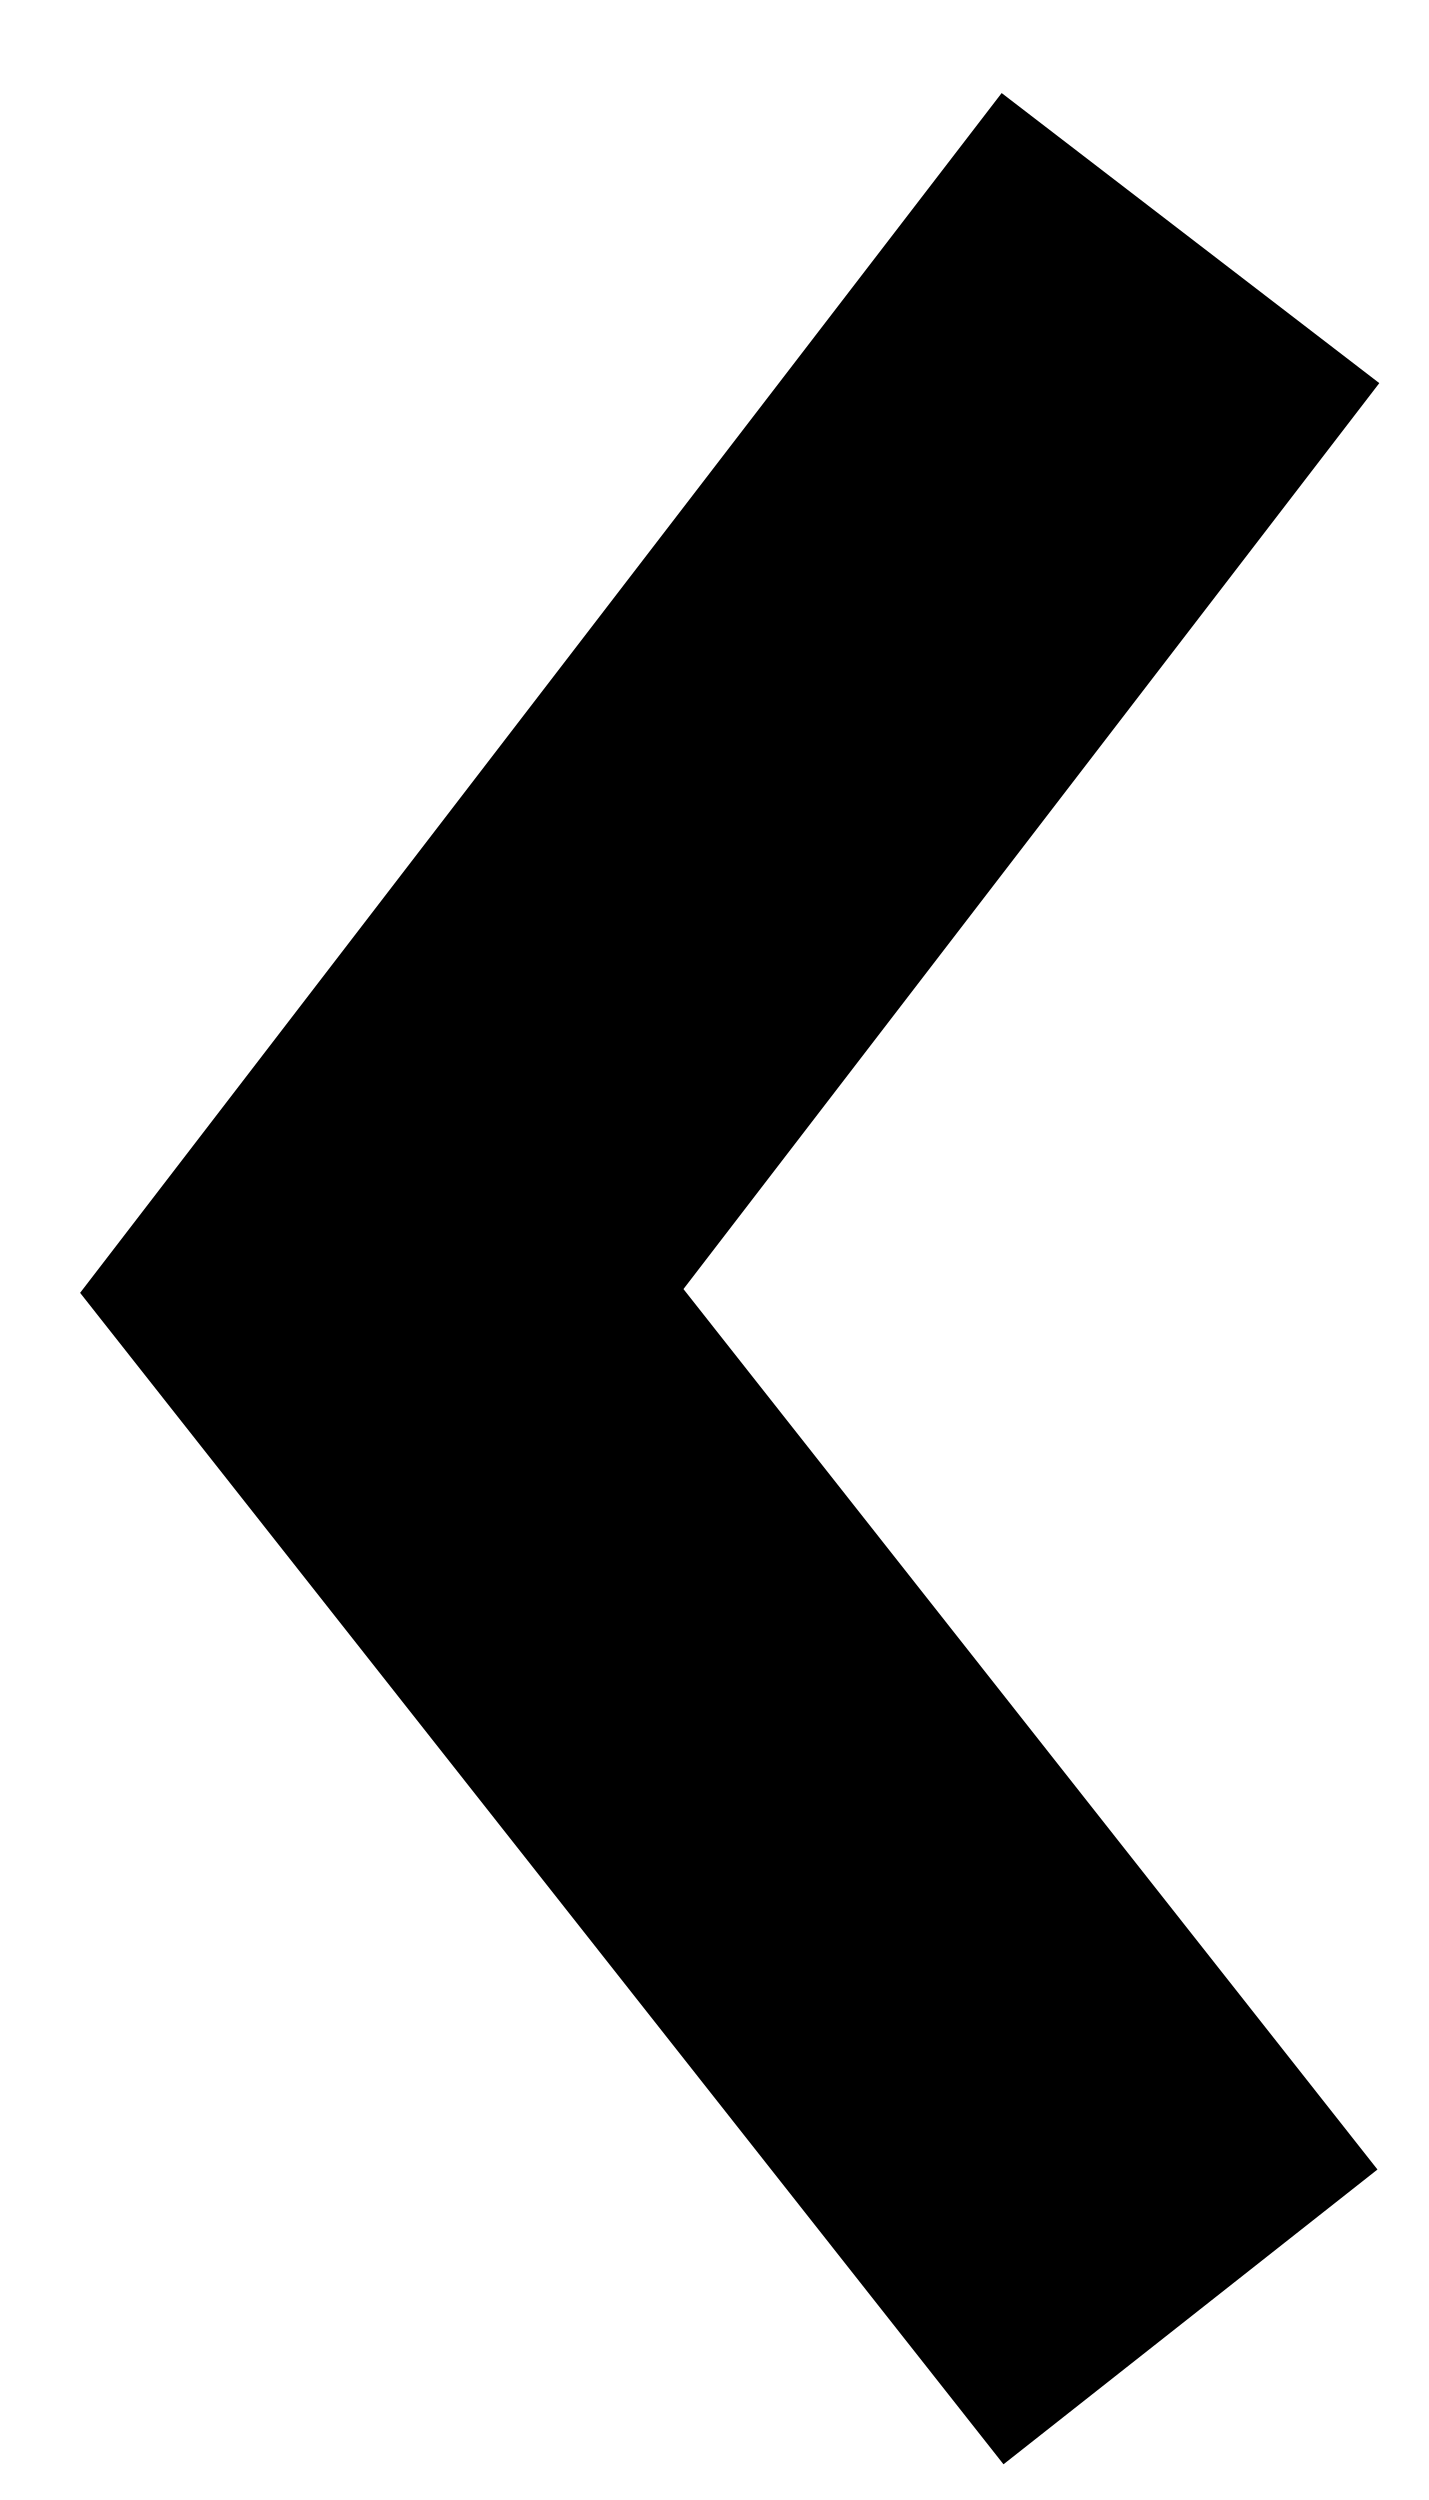
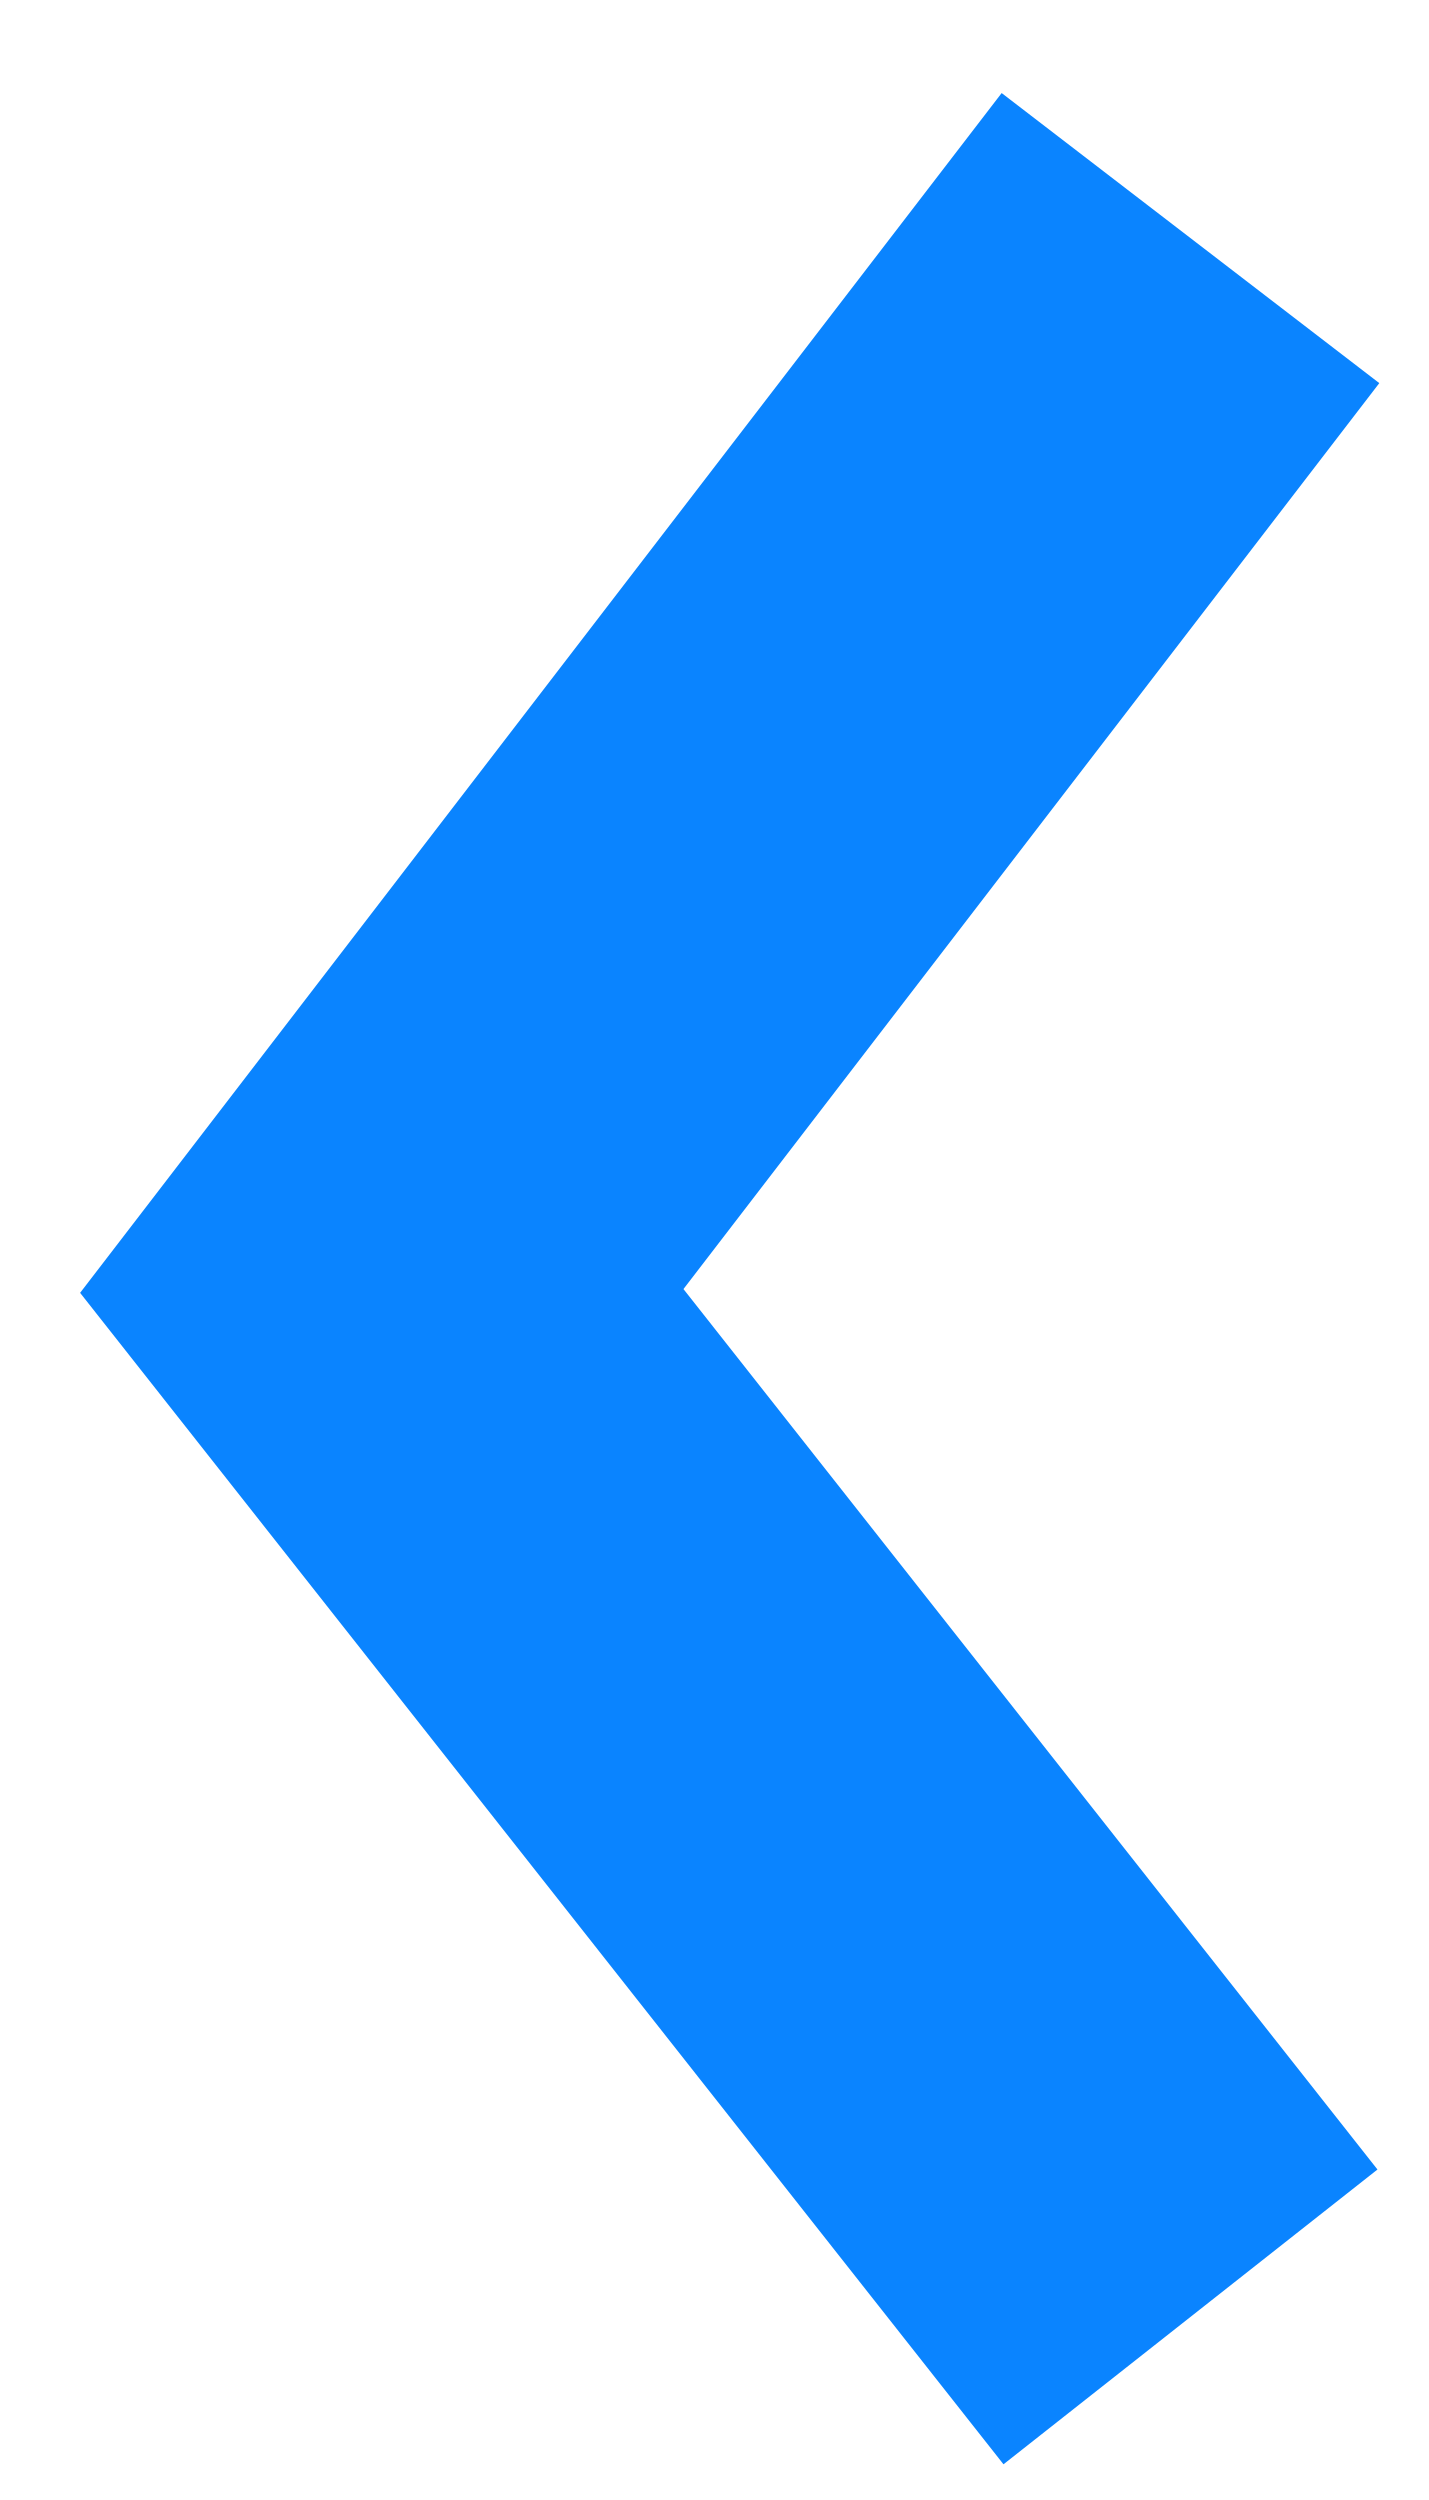
<svg xmlns="http://www.w3.org/2000/svg" width="12" height="21" viewBox="0 0 12 21" fill="none">
-   <path d="M10 19.462L3.207 10.844L10 2" stroke="black" stroke-width="4" />
+   <path d="M10 19.462L3.207 10.844L10 2" stroke="#0A84FF" stroke-width="4" />
</svg>
